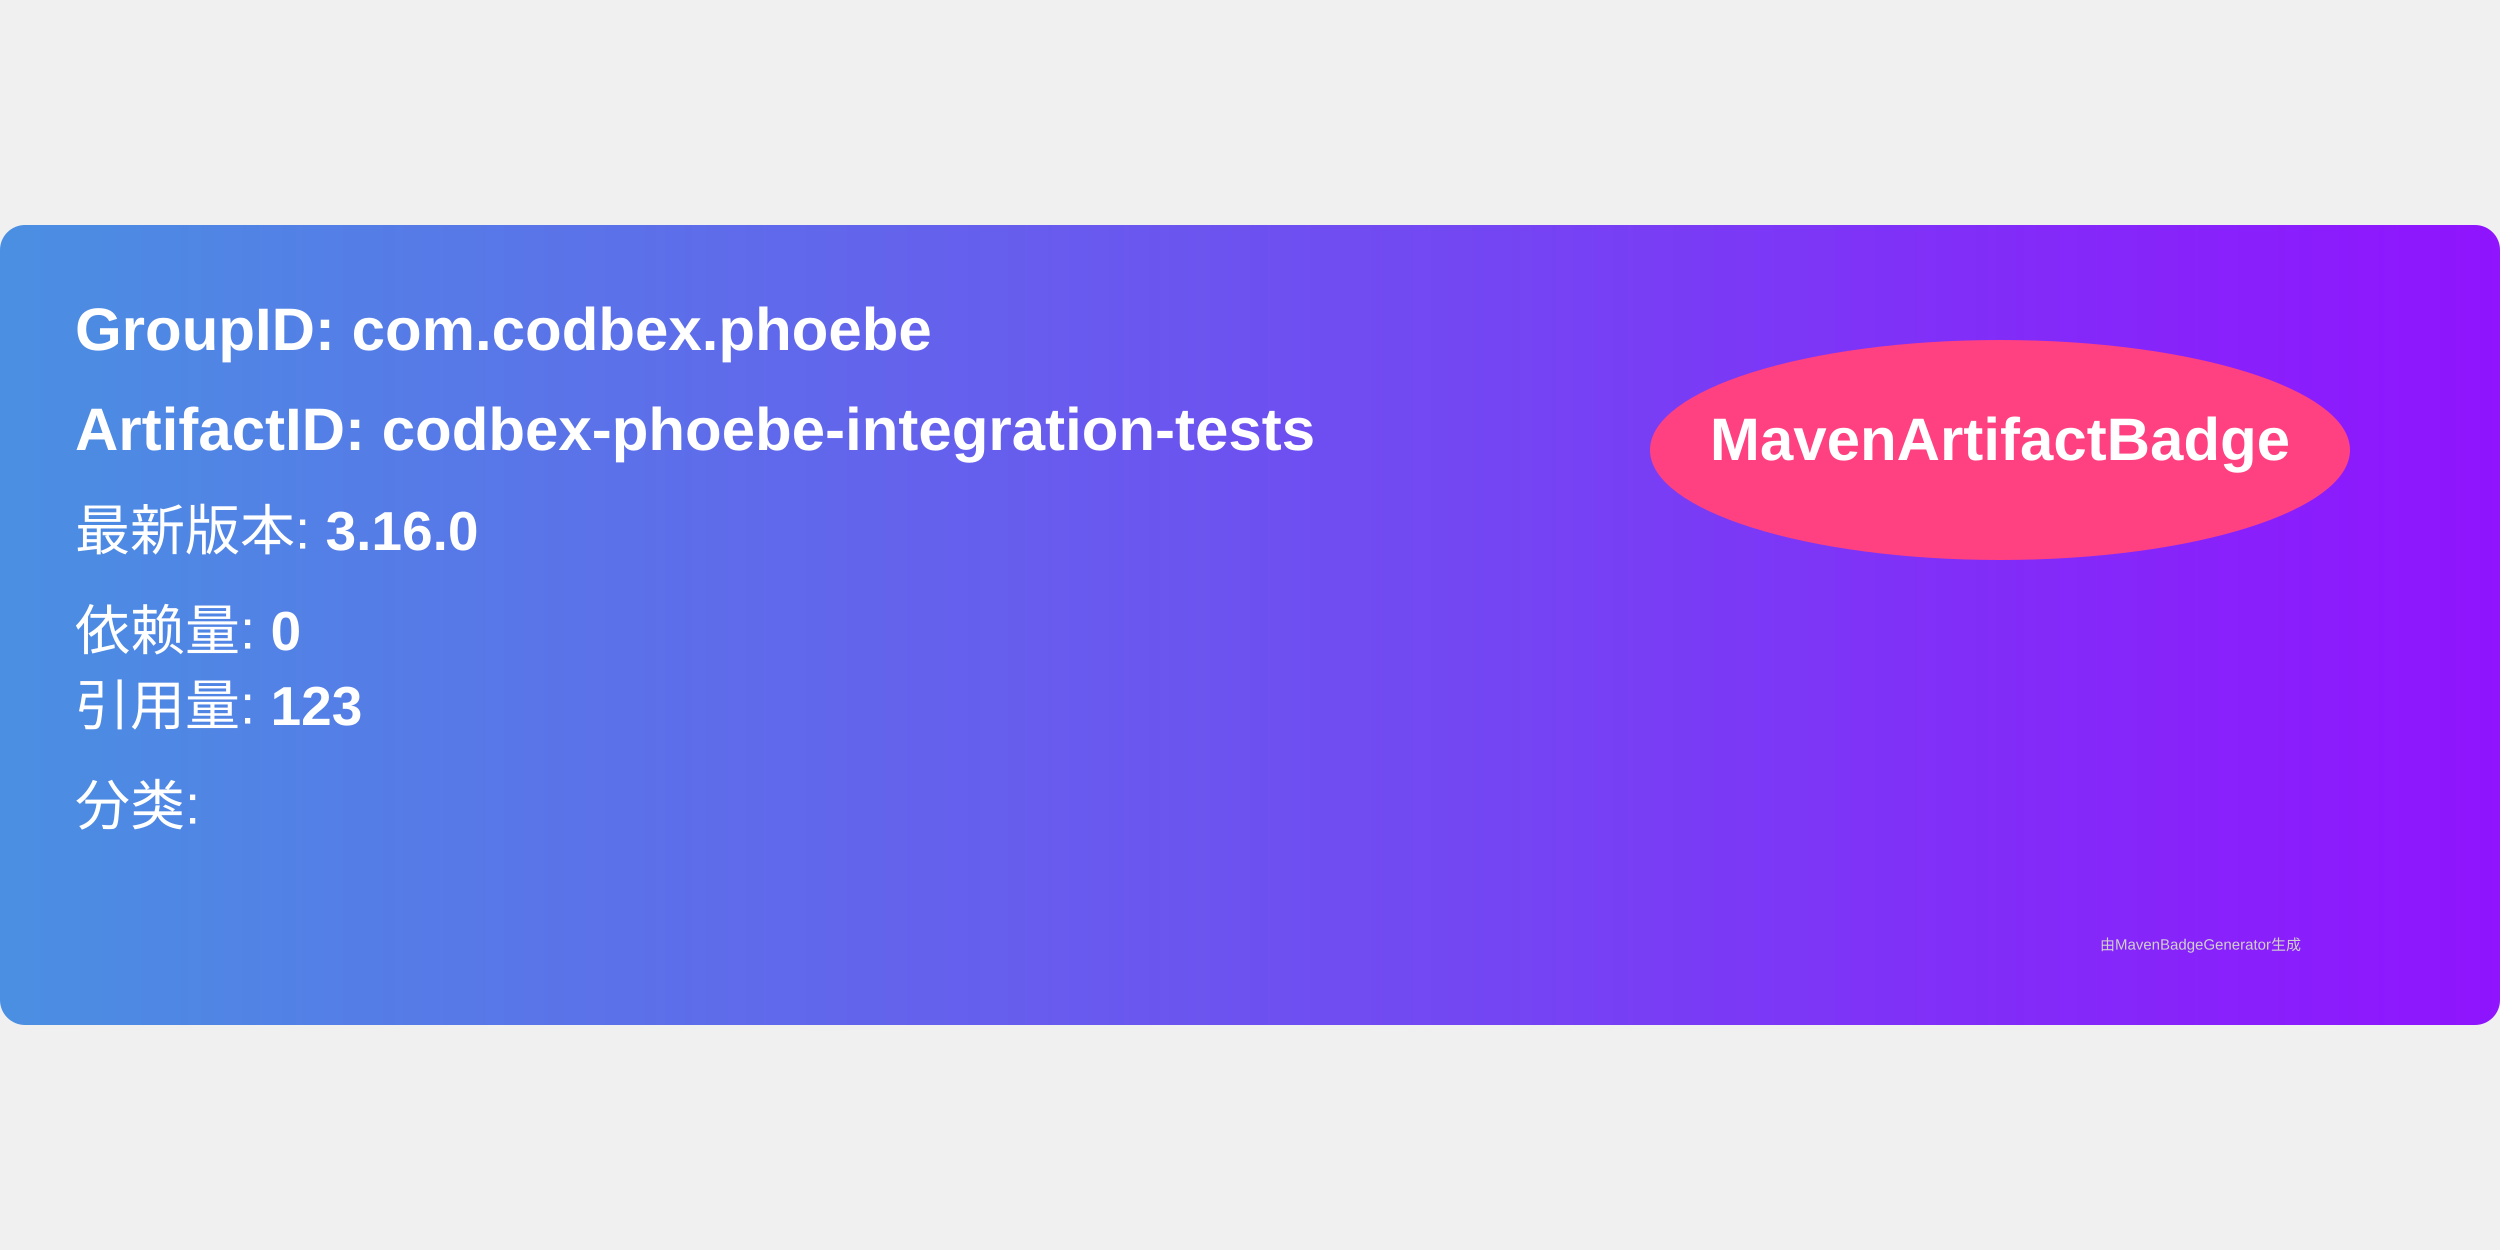
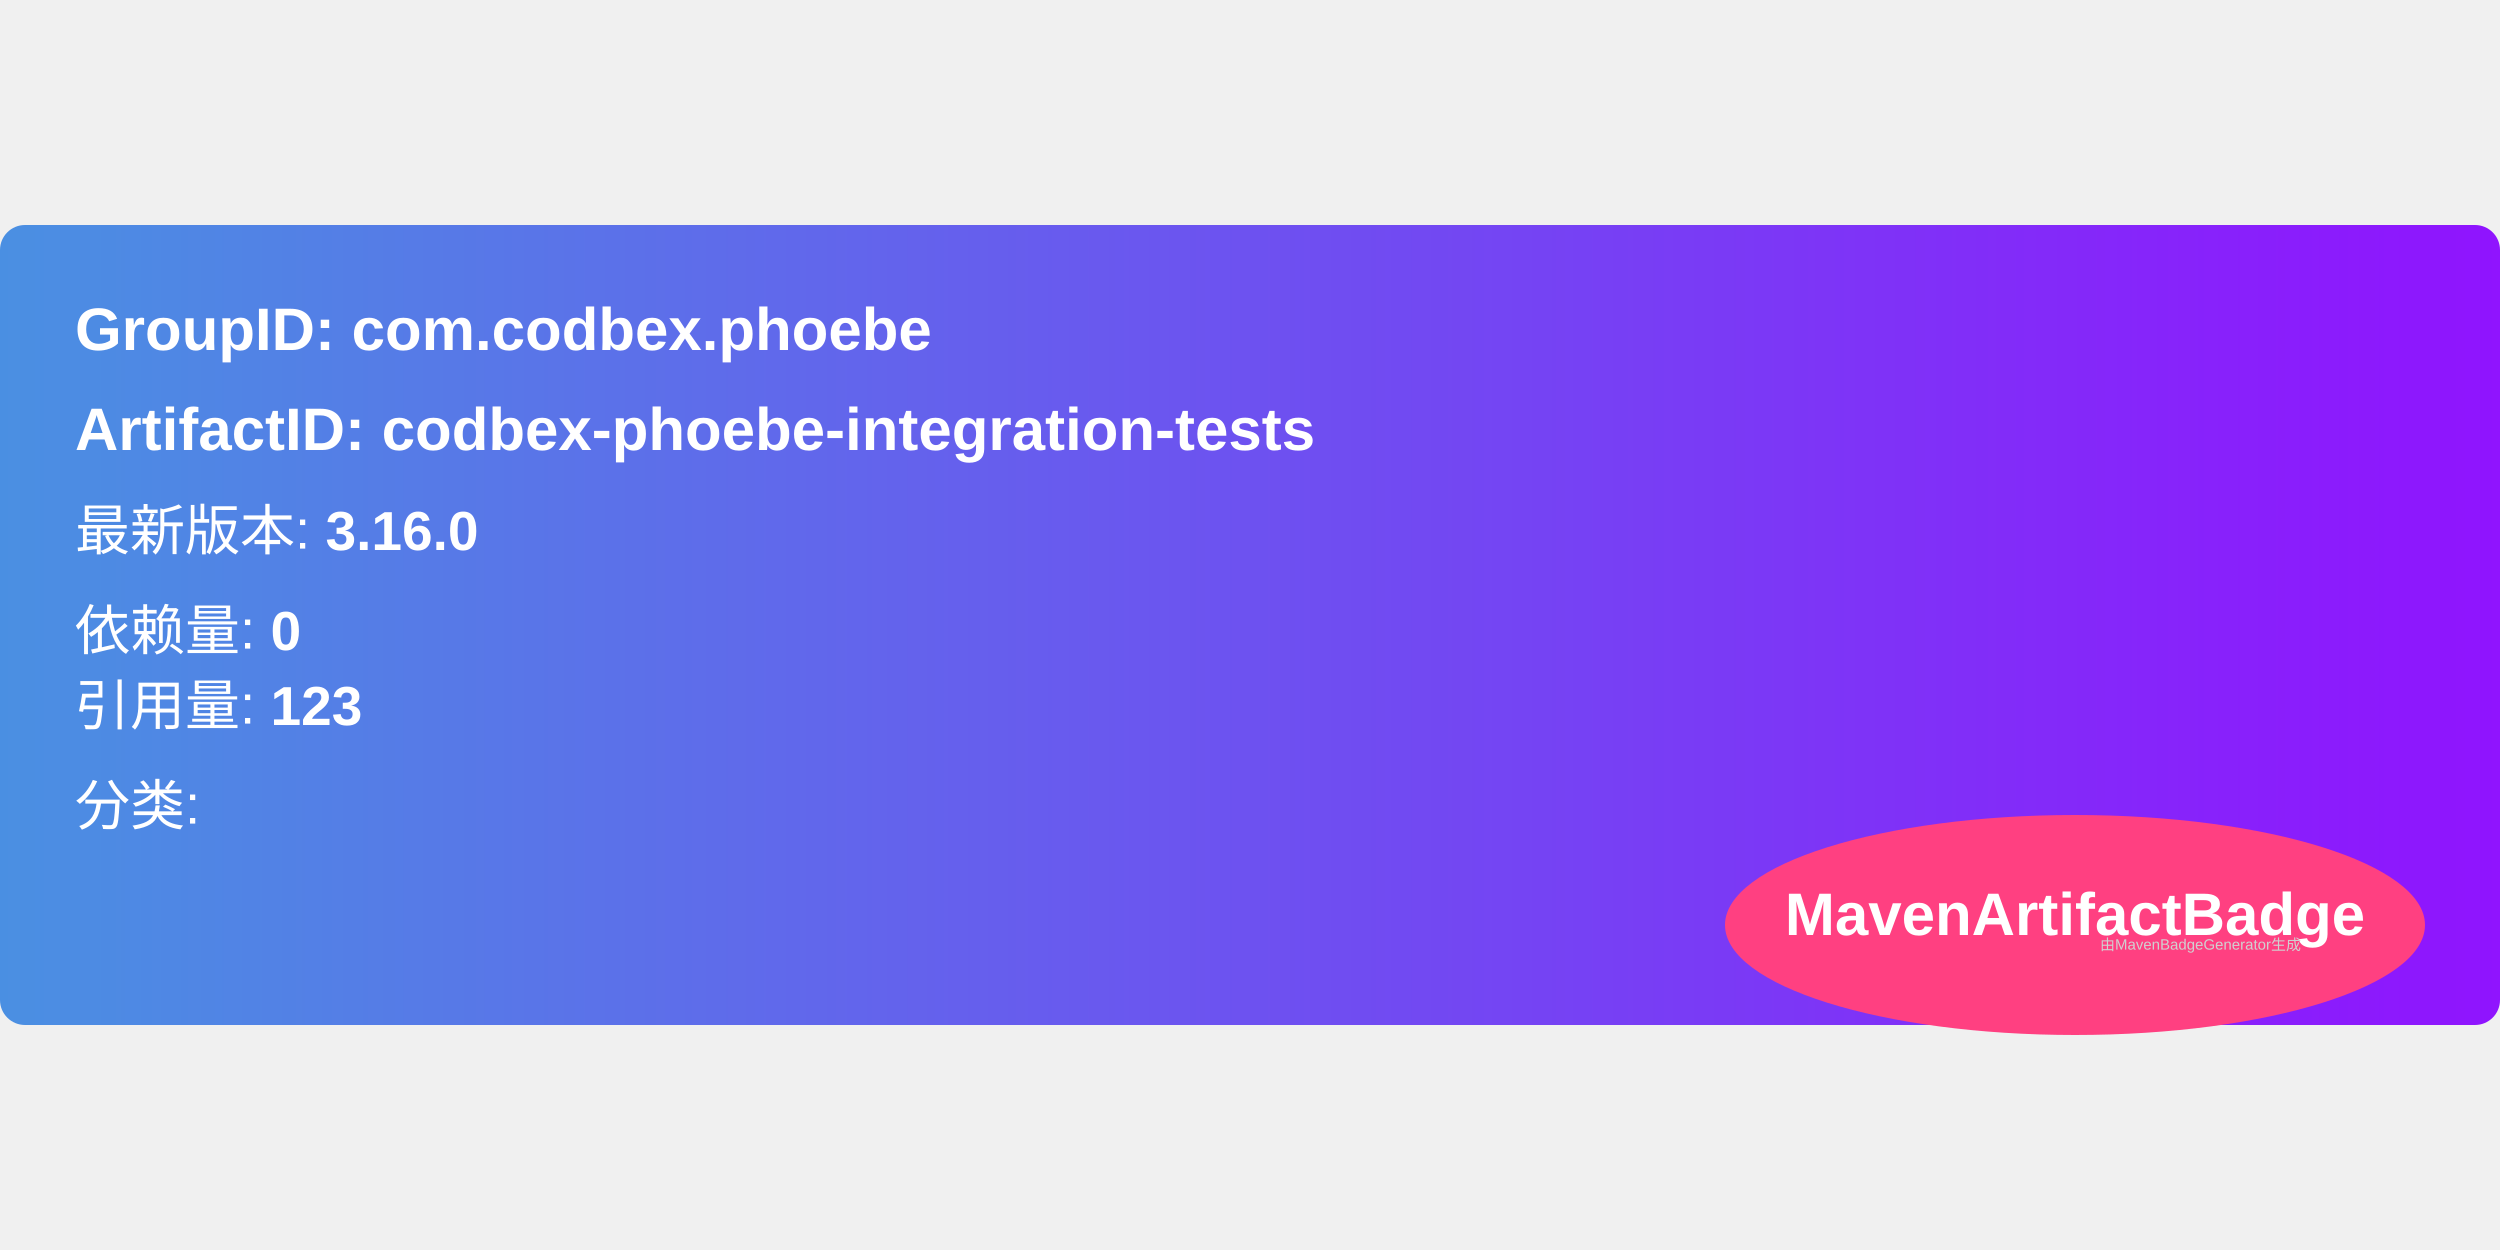
<svg xmlns="http://www.w3.org/2000/svg" width="300" height="150" viewBox="0 0 500 160">
  <linearGradient id="grad" x1="0%" y1="0%" x2="100%" y2="0%">
    <stop offset="0%" stop-color="#4a90e2" />
    <stop offset="100%" stop-color="#9013fe" />
  </linearGradient>
  <rect width="100%" height="100%" rx="5" ry="5" fill="url(#grad)" />
-   <ellipse cx="400" cy="45" rx="70" ry="22" fill="#ff4081" />
-   <text x="400" y="47" text-anchor="middle" font-family="Arial" font-size="12" fill="white" font-weight="bold">MavenArtifactBadge</text>
  <g transform="translate(15, 15)">
    <text x="0" y="10" font-family="Arial" font-size="12" fill="white" font-weight="bold" width="260">
      GroupID:   com.codbex.phoebe
    </text>
    <text x="0" y="30" font-family="Arial" font-size="12" fill="white" font-weight="bold" width="260">
      ArtifactID: codbex-phoebe-integration-tests
    </text>
    <text x="0" y="50" font-family="Arial" font-size="11" fill="white">
      最新版本: <tspan font-weight="bold">3.16.0</tspan>
    </text>
    <text x="0" y="70" font-family="Arial" font-size="11" fill="white">
      依赖量: <tspan font-weight="bold">0</tspan>
    </text>
    <text x="0" y="85" font-family="Arial" font-size="11" fill="white">
      引用量: <tspan font-weight="bold">123</tspan>
    </text>
    <text x="0" y="105" font-family="Arial" font-size="11" fill="white">
      分类: <tspan font-weight="bold" />
    </text>
+     <ellipse cx="400" cy="125" rx="70" ry="22" fill="#ff4081" />
+     <text x="400" y="127" text-anchor="middle" font-family="Arial" font-size="12" fill="white" font-weight="bold">MavenArtifactBadge</text>
  </g>
  <text x="420" y="145" font-family="Arial" font-size="3" fill="#d0d0d0">
    由MavenBadgeGenerator生成
  </text>
</svg>
